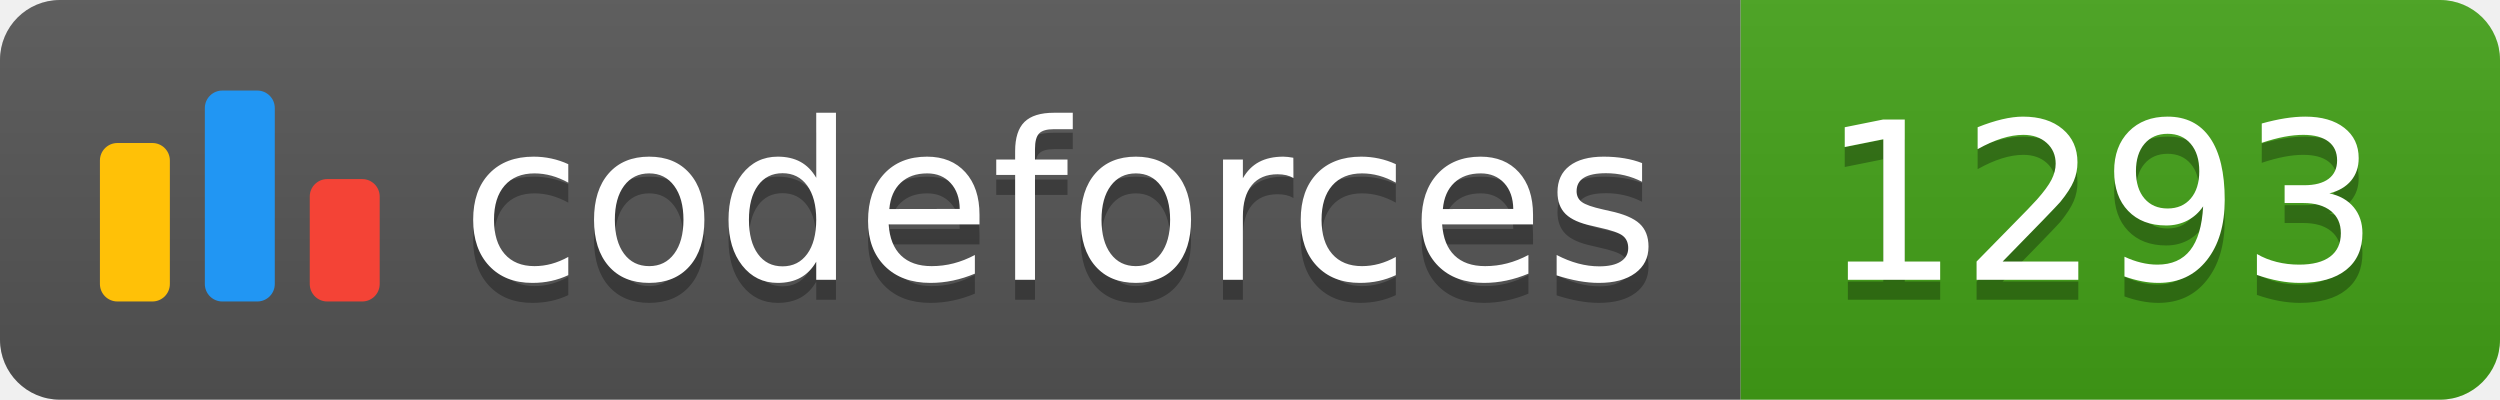
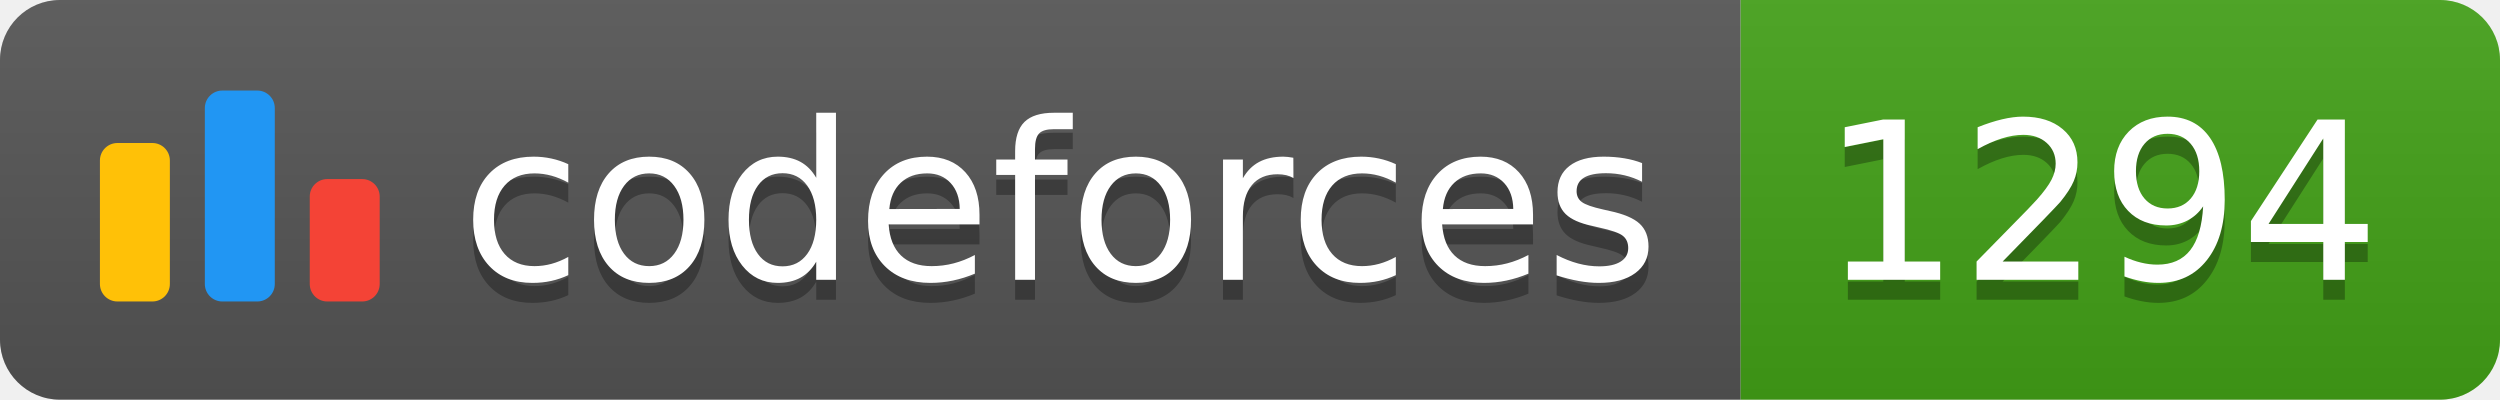
<svg xmlns="http://www.w3.org/2000/svg" width="125.1" height="20">
  <linearGradient id="smooth" x2="0" y2="100%">
    <stop offset="0" stop-color="#bbb" stop-opacity=".1" />
    <stop offset="1" stop-opacity=".1" />
  </linearGradient>
  <clipPath id="round">
    <rect width="125.1" height="20" rx="3" fill="#fff" />
  </clipPath>
  <g clip-path="url(#round)">
    <rect width="87.1" height="20" fill="#555" />
    <rect x="87.1" width="38.0" height="20" fill="#43A217" />
    <rect width="125.1" height="20" fill="url(#smooth)" />
  </g>
  <g fill="#fff" text-anchor="middle" font-family="DejaVu Sans,Verdana,Geneva,sans-serif" font-size="110">
    <svg x="5" y="3" class="logo" width="14" height="14" viewBox="0 0 32 25" fill="none">
      <rect y="6" width="8" height="18.125" rx="2" fill="#FFC107" />
      <rect x="24" y="10.125" width="8" height="14" rx="2" fill="#F44336" />
      <rect x="12" width="8" height="24.125" rx="2" fill="#2196F3" />
    </svg>
    <text x="530.5" y="150" fill="#010101" fill-opacity=".3" transform="scale(0.1)" textLength="601.0" lengthAdjust="spacing">codeforces
        </text>
    <text x="530.5" y="140" transform="scale(0.1)" textLength="601.0" lengthAdjust="spacing">codeforces</text>
-     <text x="1051.0" y="150" fill="#010101" fill-opacity=".3" transform="scale(0.1)" textLength="280.0" lengthAdjust="spacing">1293
+     <text x="1051.0" y="150" fill="#010101" fill-opacity=".3" transform="scale(0.1)" textLength="280.0" lengthAdjust="spacing">1294
        </text>
-     <text x="1051.0" y="140" transform="scale(0.1)" textLength="280.0" lengthAdjust="spacing">1293</text>
+     <text x="1051.0" y="140" transform="scale(0.1)" textLength="280.0" lengthAdjust="spacing">1294</text>
  </g>
</svg>
